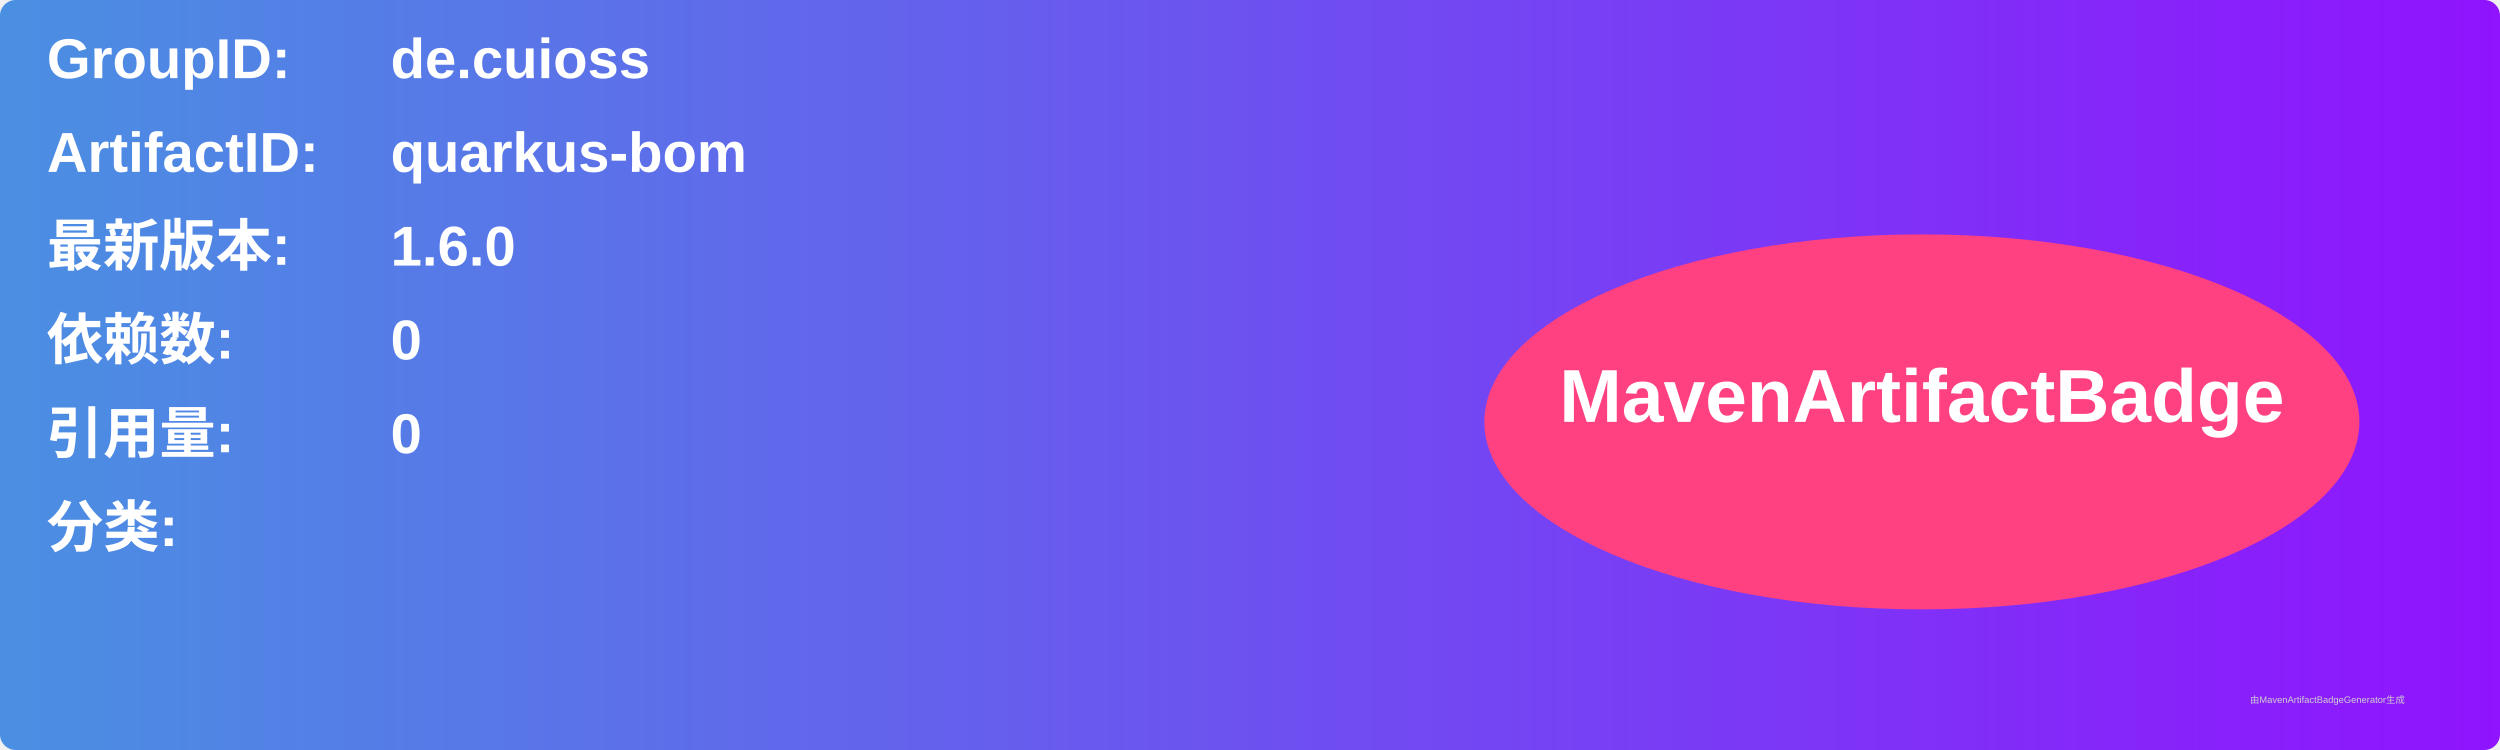
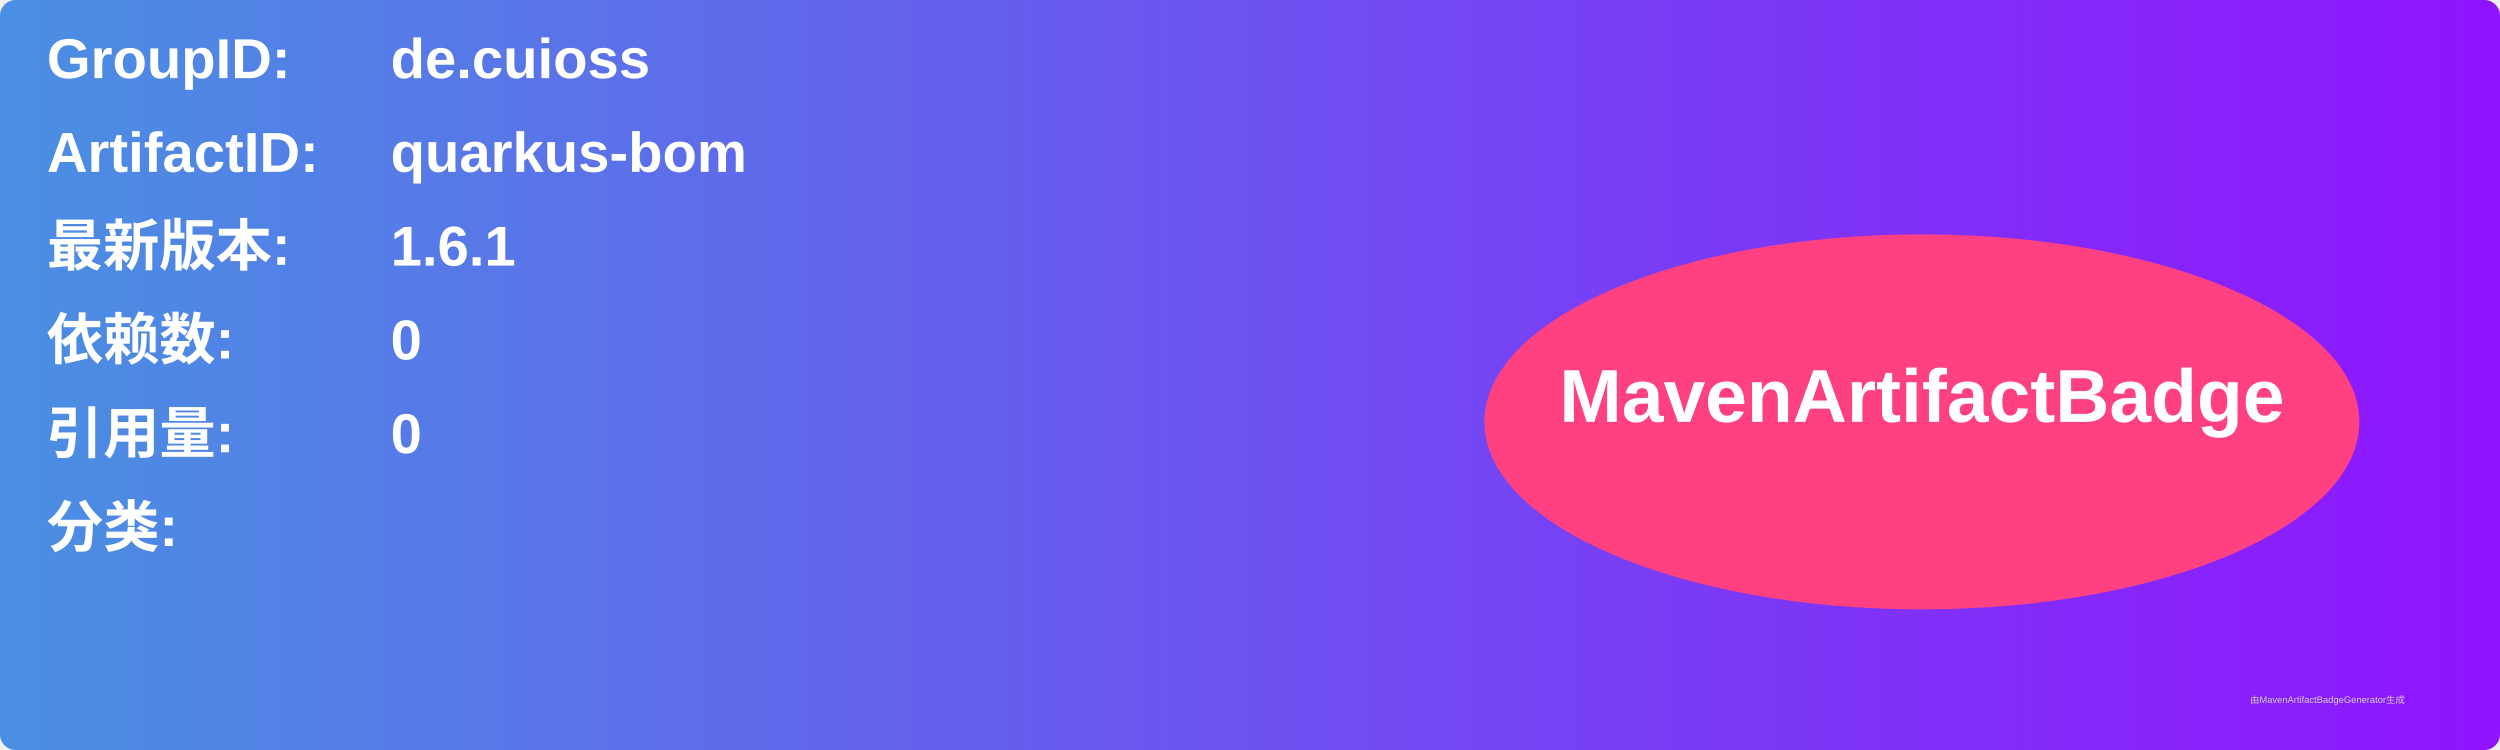
<svg xmlns="http://www.w3.org/2000/svg" width="800" height="240" viewBox="0 0 800 240">
  <linearGradient id="grad" x1="0%" y1="0%" x2="100%" y2="0%">
    <stop offset="0%" stop-color="#4a90e2" />
    <stop offset="100%" stop-color="#9013fe" />
  </linearGradient>
  <rect width="100%" height="100%" rx="5" ry="5" fill="url(#grad)" />
  <g transform="translate(15, 15)">
    <text x="0" y="10" font-family="Arial" font-size="18" fill="white" font-weight="bold" width="260">GroupID:</text>
    <text x="110" y="10" font-family="Arial" font-size="18" fill="white" font-weight="bold" width="460">de.cuioss</text>
    <text x="0" y="40" font-family="Arial" font-size="18" fill="white" font-weight="bold" width="260">ArtifactID:</text>
    <text x="110" y="40" font-family="Arial" font-size="18" fill="white" font-weight="bold" width="460">quarkus-bom</text>
    <text x="0" y="70" font-family="Arial" font-size="18" fill="white" font-weight="bold">最新版本:</text>
    <text x="110" y="70" font-family="Arial" font-size="18" fill="white" font-weight="bold">
-       <tspan font-weight="bold">1.6.0</tspan>
+       <tspan font-weight="bold">1.6.1</tspan>
    </text>
    <text x="0" y="100" font-family="Arial" font-size="18" fill="white" font-weight="bold">依赖数: </text>
    <text x="110" y="100" font-family="Arial" font-size="18" fill="white">
      <tspan font-weight="bold">0</tspan>
    </text>
    <text x="0" y="130" font-family="Arial" font-size="18" fill="white" font-weight="bold">引用量: </text>
    <text x="110" y="130" font-family="Arial" font-size="18" fill="white">
      <tspan font-weight="bold">0</tspan>
    </text>
    <text x="0" y="160" font-family="Arial" font-size="18" fill="white" font-weight="bold">分类:</text>
    <text x="10" y="190" font-family="Arial" font-size="10" fill="white">
      <tspan font-weight="bold" />
    </text>
    <ellipse cx="600" cy="120" rx="140" ry="60" fill="#ff4081" />
    <text x="600" y="120" text-anchor="middle" font-family="Arial" font-size="24" fill="white" font-weight="bold">MavenArtifactBadge</text>
  </g>
  <text x="720" y="225" font-family="Arial" font-size="3" fill="#d0d0d0">由MavenArtifactBadgeGenerator生成</text>
</svg>
